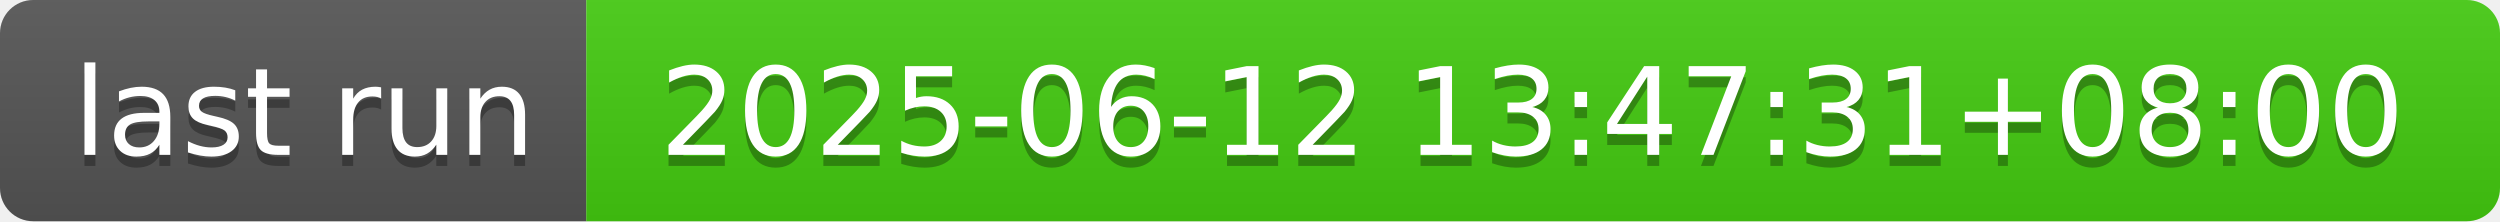
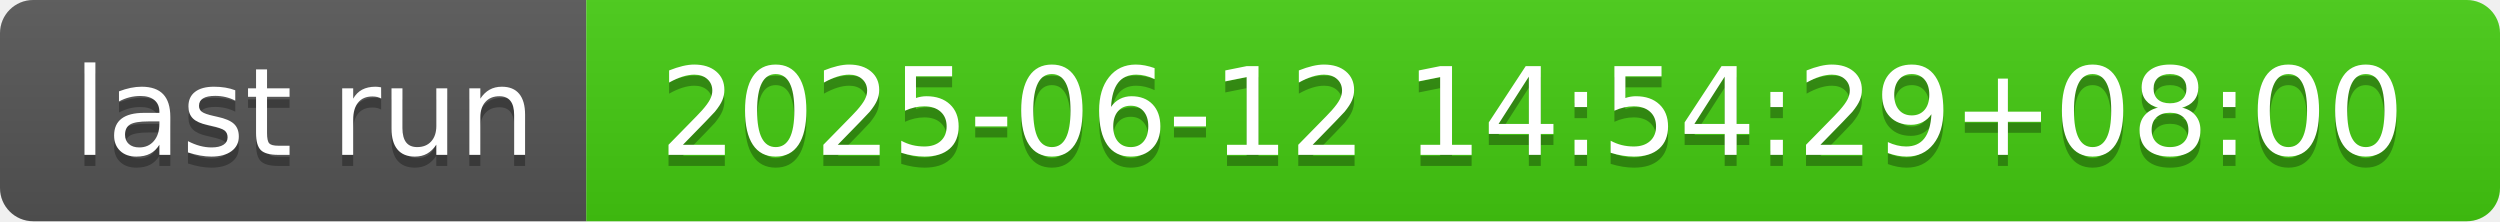
- <svg xmlns="http://www.w3.org/2000/svg" width="226" height="20" role="img" aria-label="last run: 2025-06-12 13:47:31+08:00">
+ <svg xmlns="http://www.w3.org/2000/svg" width="226" height="20" role="img" aria-label="last run: 2025-06-12 14:54:29+08:00">
  <linearGradient id="s" x2="0" y2="100%">
    <stop offset="0" stop-color="#bbb" stop-opacity=".1" />
    <stop offset="1" stop-opacity=".1" />
  </linearGradient>
  <clipPath id="r">
    <rect width="226" height="20" rx="3" fill="#fff" />
  </clipPath>
  <g clip-path="url(#r)">
    <rect width="53" height="20" fill="#555" />
    <rect x="53" width="173" height="20" fill="#4c1" />
    <rect width="226" height="20" fill="url(#s)" />
  </g>
  <g fill="#fff" text-anchor="middle" font-family="Verdana,Geneva,DejaVu Sans,sans-serif" text-rendering="geometricPrecision" font-size="110">
    <text aria-hidden="true" x="275" y="150" fill="#010101" fill-opacity=".3" transform="scale(.1)" textLength="430">last run</text>
    <text x="275" y="140" transform="scale(.1)" fill="#fff" textLength="430">last run</text>
-     <text aria-hidden="true" x="1385" y="150" fill="#010101" fill-opacity=".3" transform="scale(.1)" textLength="1630">2025-06-12 13:47:31+08:00</text>
-     <text x="1385" y="140" transform="scale(.1)" fill="#fff" textLength="1630">2025-06-12 13:47:31+08:00</text>
+     <text aria-hidden="true" x="1385" y="150" fill="#010101" fill-opacity=".3" transform="scale(.1)" textLength="1630">2025-06-12 14:54:29+08:00</text>
+     <text x="1385" y="140" transform="scale(.1)" fill="#fff" textLength="1630">2025-06-12 14:54:29+08:00</text>
  </g>
</svg>
